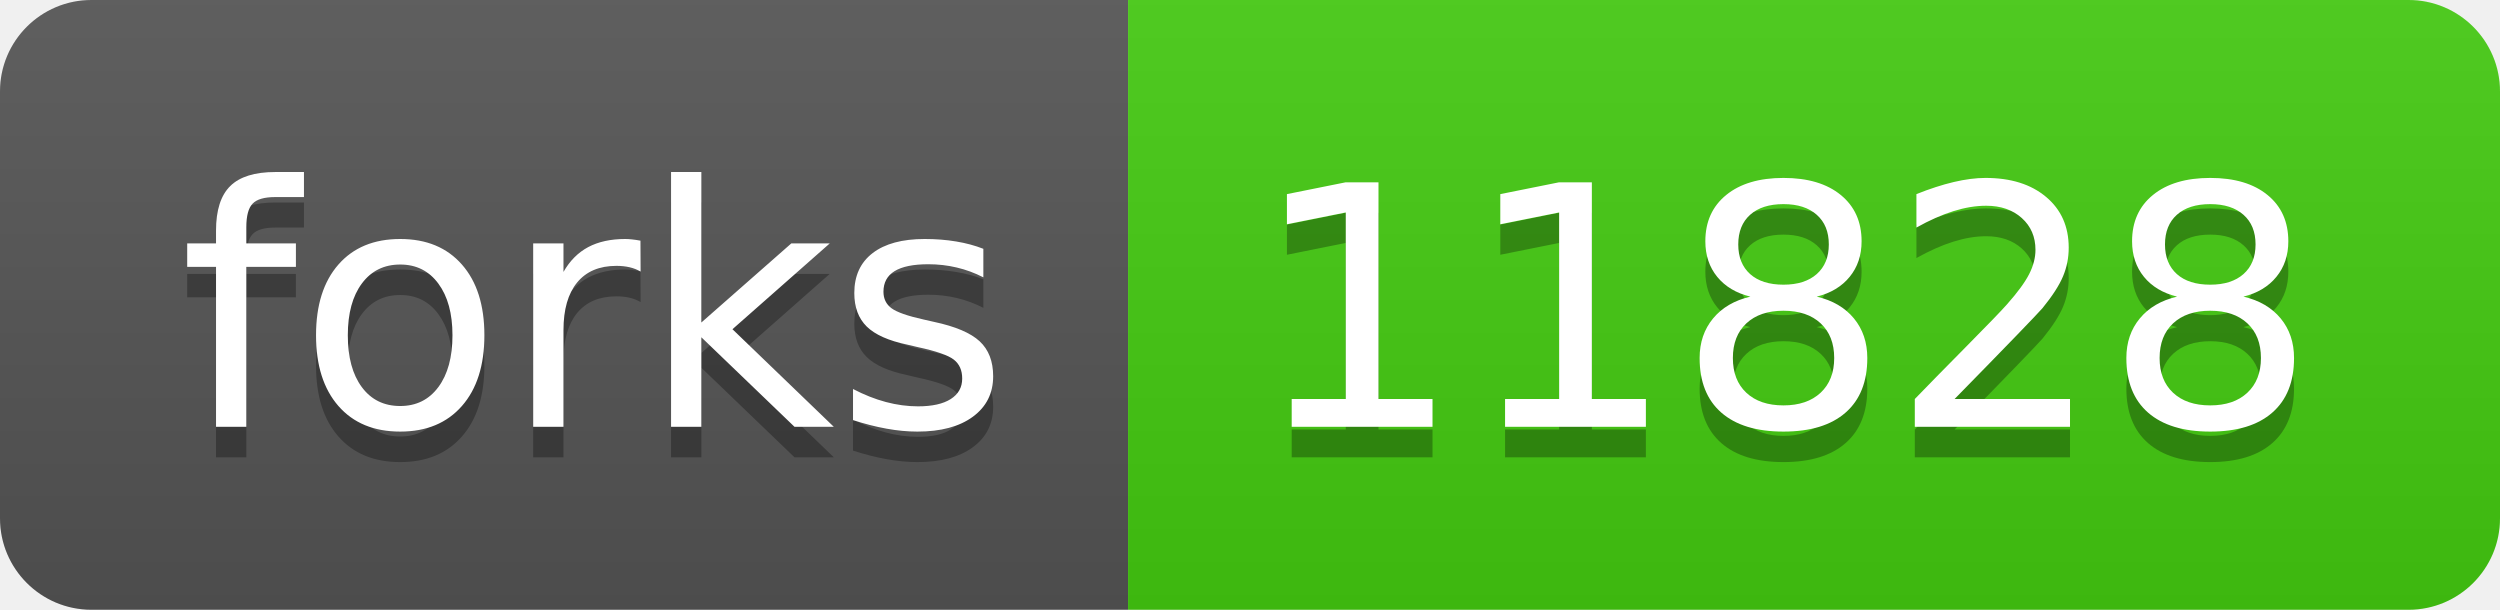
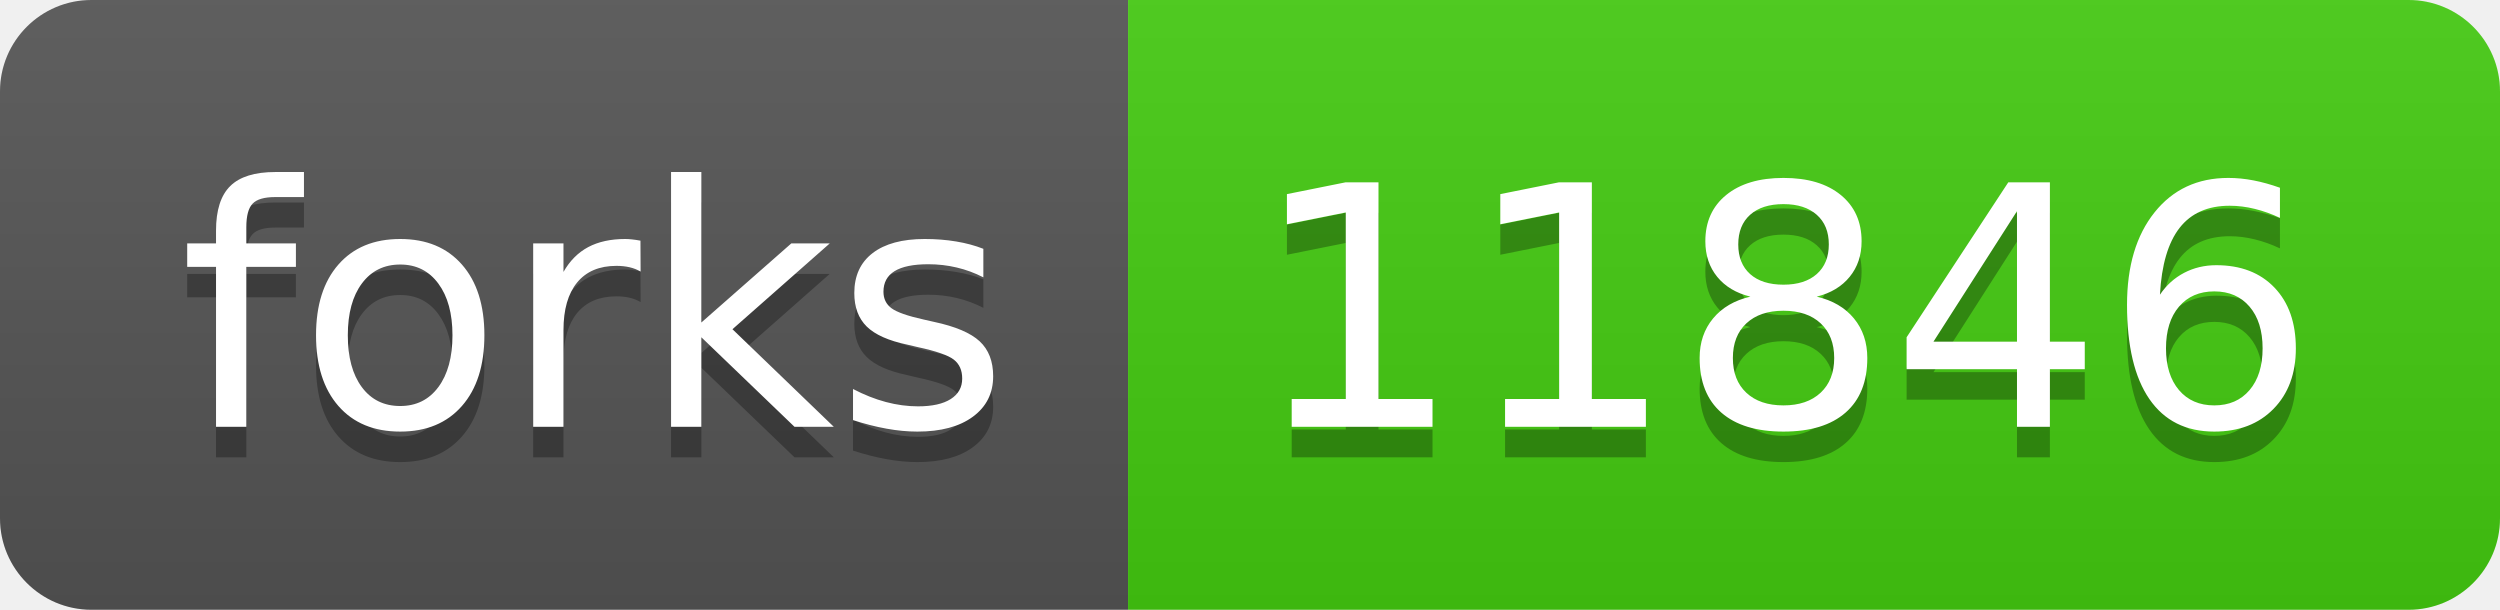
- <svg xmlns="http://www.w3.org/2000/svg" width="82" height="20" role="img" aria-label="forks: 11828">
+ <svg xmlns="http://www.w3.org/2000/svg" width="82" height="20" role="img" aria-label="forks: 11846">
  <linearGradient id="s" x2="0" y2="100%">
    <stop offset="0" stop-color="#bbb" stop-opacity=".1" />
    <stop offset="1" stop-opacity=".1" />
  </linearGradient>
  <clipPath id="r">
    <rect width="82" height="20" rx="3" fill="#fff" />
  </clipPath>
  <g clip-path="url(#r)">
    <rect width="37" height="20" fill="#555" />
    <rect x="37" width="45" height="20" fill="#4c1" />
    <rect width="82" height="20" fill="url(#s)" />
  </g>
  <g fill="#fff" text-anchor="middle" font-family="Verdana,Geneva,DejaVu Sans,sans-serif" text-rendering="geometricPrecision" font-size="110">
    <text aria-hidden="true" x="195" y="150" fill="#010101" fill-opacity=".3" transform="scale(.1)" textLength="270">forks</text>
    <text x="195" y="140" transform="scale(.1)" fill="#fff" textLength="270">forks</text>
-     <text aria-hidden="true" x="585" y="150" fill="#010101" fill-opacity=".3" transform="scale(.1)" textLength="350">11828</text>
-     <text x="585" y="140" transform="scale(.1)" fill="#fff" textLength="350">11828</text>
+     <text aria-hidden="true" x="585" y="150" fill="#010101" fill-opacity=".3" transform="scale(.1)" textLength="350">11846</text>
+     <text x="585" y="140" transform="scale(.1)" fill="#fff" textLength="350">11846</text>
  </g>
</svg>
